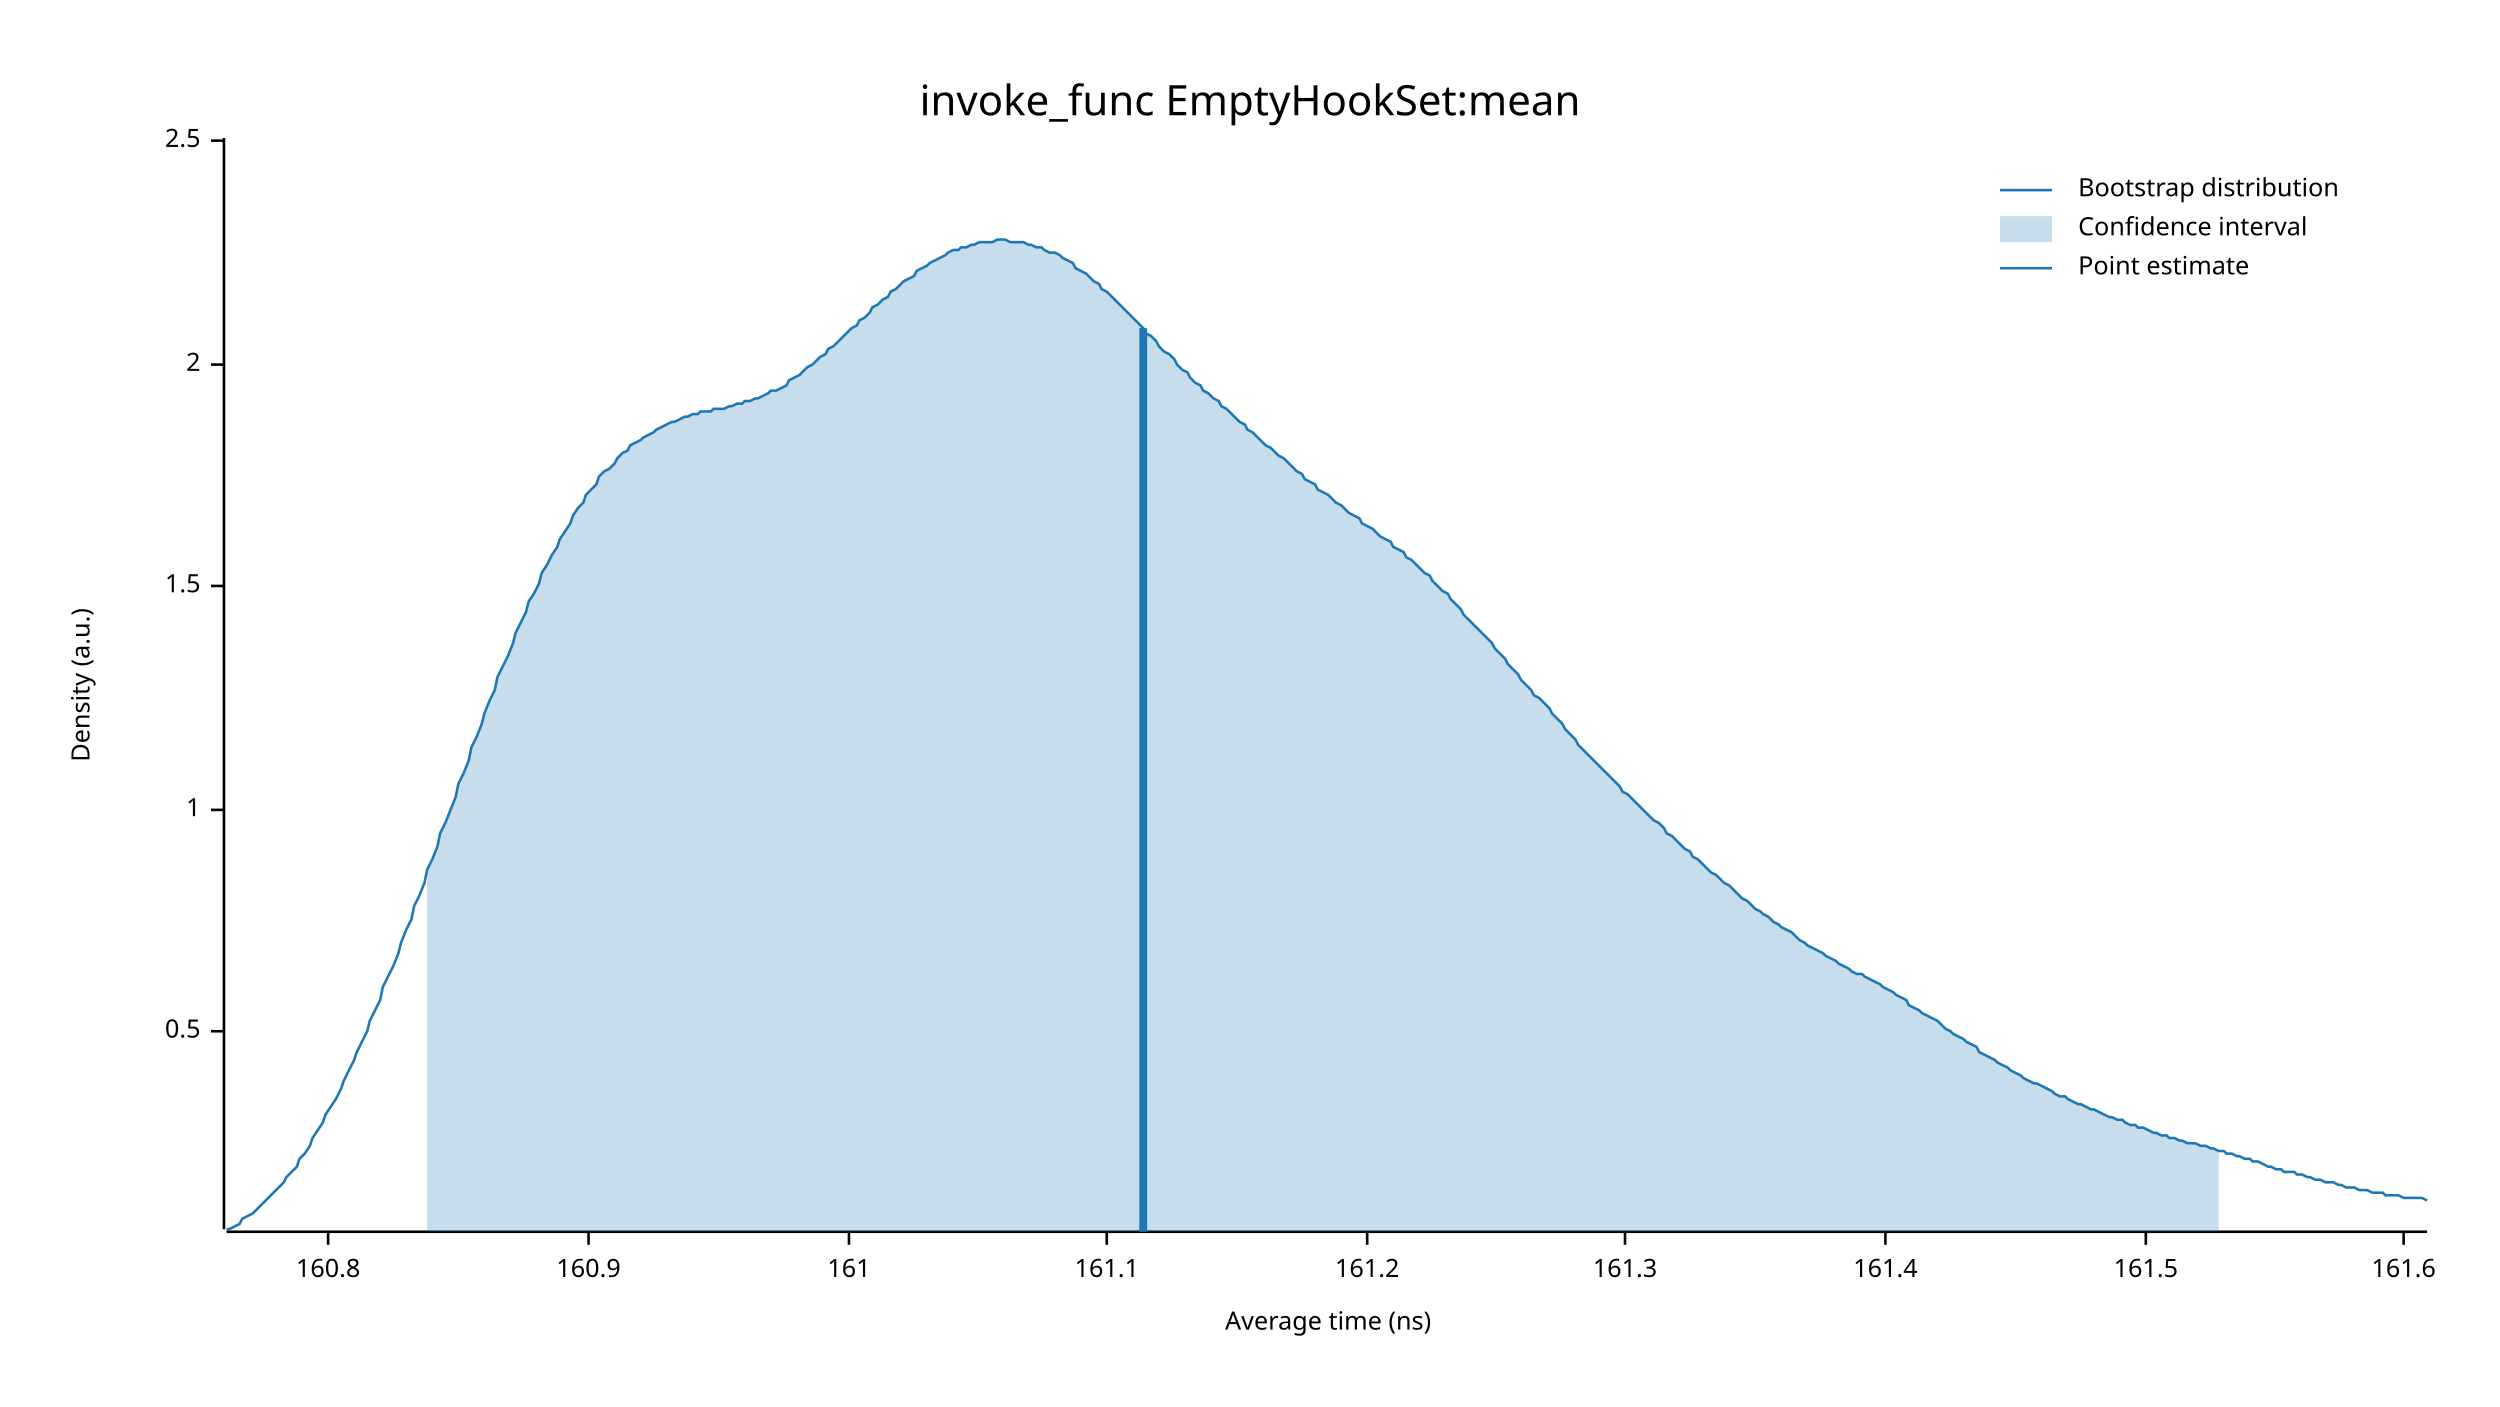
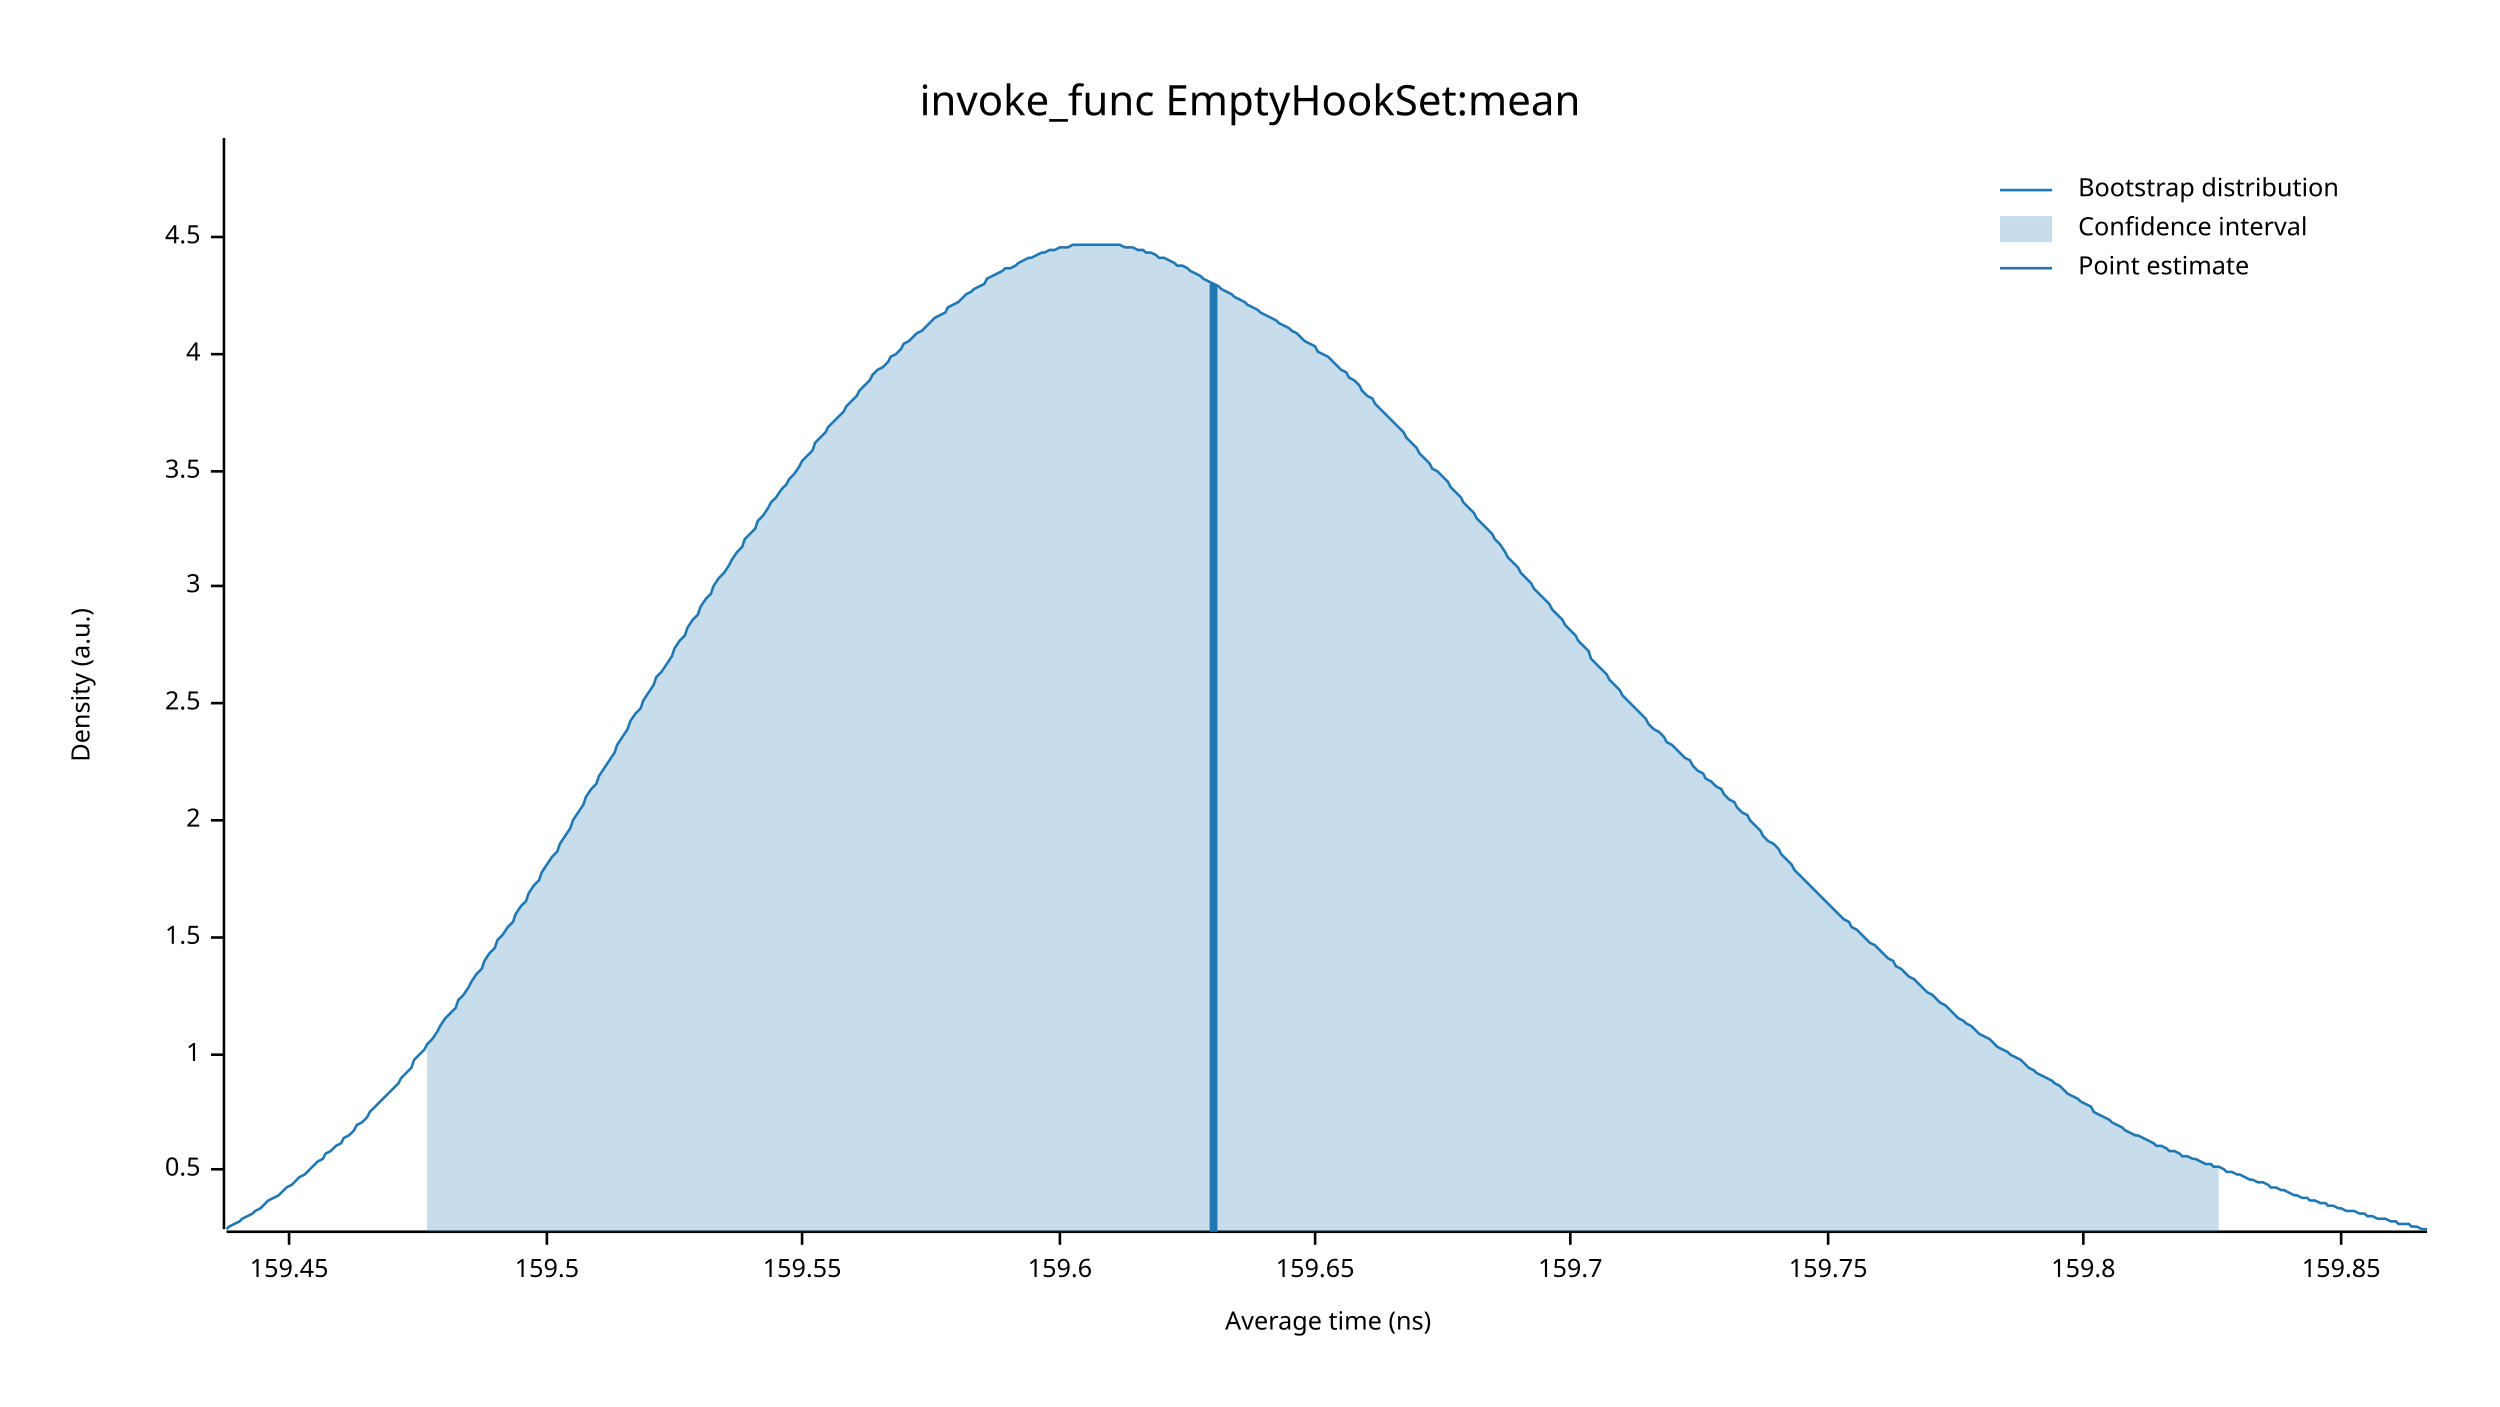
<svg xmlns="http://www.w3.org/2000/svg" width="960" height="540" viewBox="0 0 960 540">
  <text x="480" y="32" dy="0.76em" text-anchor="middle" font-family="sans-serif" font-size="16.129" opacity="1" fill="#000000">
invoke_func EmptyHookSet:mean
</text>
  <text x="27" y="263" dy="0.76em" text-anchor="middle" font-family="sans-serif" font-size="9.677" opacity="1" fill="#000000" transform="rotate(270, 27, 263)">
Density (a.u.)
</text>
  <text x="510" y="513" dy="-0.5ex" text-anchor="middle" font-family="sans-serif" font-size="9.677" opacity="1" fill="#000000">
Average time (ns)
</text>
  <polyline fill="none" opacity="1" stroke="#000000" stroke-width="1" points="86,53 86,472 " />
-   <text x="77" y="396" dy="0.5ex" text-anchor="end" font-family="sans-serif" font-size="9.677" opacity="1" fill="#000000">
+   <text x="77" y="449" dy="0.5ex" text-anchor="end" font-family="sans-serif" font-size="9.677" opacity="1" fill="#000000">
0.5
</text>
-   <polyline fill="none" opacity="1" stroke="#000000" stroke-width="1" points="81,396 86,396 " />
-   <text x="77" y="311" dy="0.5ex" text-anchor="end" font-family="sans-serif" font-size="9.677" opacity="1" fill="#000000">
+   <polyline fill="none" opacity="1" stroke="#000000" stroke-width="1" points="81,449 86,449 " />
+   <text x="77" y="405" dy="0.5ex" text-anchor="end" font-family="sans-serif" font-size="9.677" opacity="1" fill="#000000">
1
</text>
-   <polyline fill="none" opacity="1" stroke="#000000" stroke-width="1" points="81,311 86,311 " />
-   <text x="77" y="225" dy="0.5ex" text-anchor="end" font-family="sans-serif" font-size="9.677" opacity="1" fill="#000000">
+   <polyline fill="none" opacity="1" stroke="#000000" stroke-width="1" points="81,405 86,405 " />
+   <text x="77" y="360" dy="0.5ex" text-anchor="end" font-family="sans-serif" font-size="9.677" opacity="1" fill="#000000">
1.5
</text>
-   <polyline fill="none" opacity="1" stroke="#000000" stroke-width="1" points="81,225 86,225 " />
-   <text x="77" y="140" dy="0.5ex" text-anchor="end" font-family="sans-serif" font-size="9.677" opacity="1" fill="#000000">
+   <polyline fill="none" opacity="1" stroke="#000000" stroke-width="1" points="81,360 86,360 " />
+   <text x="77" y="315" dy="0.5ex" text-anchor="end" font-family="sans-serif" font-size="9.677" opacity="1" fill="#000000">
2
</text>
-   <polyline fill="none" opacity="1" stroke="#000000" stroke-width="1" points="81,140 86,140 " />
-   <text x="77" y="54" dy="0.5ex" text-anchor="end" font-family="sans-serif" font-size="9.677" opacity="1" fill="#000000">
+   <polyline fill="none" opacity="1" stroke="#000000" stroke-width="1" points="81,315 86,315 " />
+   <text x="77" y="270" dy="0.5ex" text-anchor="end" font-family="sans-serif" font-size="9.677" opacity="1" fill="#000000">
2.5
</text>
-   <polyline fill="none" opacity="1" stroke="#000000" stroke-width="1" points="81,54 86,54 " />
+   <polyline fill="none" opacity="1" stroke="#000000" stroke-width="1" points="81,270 86,270 " />
+   <text x="77" y="225" dy="0.5ex" text-anchor="end" font-family="sans-serif" font-size="9.677" opacity="1" fill="#000000">
+ 3
+ </text>
+   <polyline fill="none" opacity="1" stroke="#000000" stroke-width="1" points="81,225 86,225 " />
+   <text x="77" y="181" dy="0.5ex" text-anchor="end" font-family="sans-serif" font-size="9.677" opacity="1" fill="#000000">
+ 3.5
+ </text>
+   <polyline fill="none" opacity="1" stroke="#000000" stroke-width="1" points="81,181 86,181 " />
+   <text x="77" y="136" dy="0.5ex" text-anchor="end" font-family="sans-serif" font-size="9.677" opacity="1" fill="#000000">
+ 4
+ </text>
+   <polyline fill="none" opacity="1" stroke="#000000" stroke-width="1" points="81,136 86,136 " />
+   <text x="77" y="91" dy="0.5ex" text-anchor="end" font-family="sans-serif" font-size="9.677" opacity="1" fill="#000000">
+ 4.5
+ </text>
+   <polyline fill="none" opacity="1" stroke="#000000" stroke-width="1" points="81,91 86,91 " />
  <polyline fill="none" opacity="1" stroke="#000000" stroke-width="1" points="87,473 932,473 " />
-   <text x="126" y="483" dy="0.76em" text-anchor="middle" font-family="sans-serif" font-size="9.677" opacity="1" fill="#000000">
- 160.8
+   <text x="111" y="483" dy="0.76em" text-anchor="middle" font-family="sans-serif" font-size="9.677" opacity="1" fill="#000000">
+ 159.45
</text>
-   <polyline fill="none" opacity="1" stroke="#000000" stroke-width="1" points="126,473 126,478 " />
-   <text x="226" y="483" dy="0.76em" text-anchor="middle" font-family="sans-serif" font-size="9.677" opacity="1" fill="#000000">
- 160.9
+   <polyline fill="none" opacity="1" stroke="#000000" stroke-width="1" points="111,473 111,478 " />
+   <text x="210" y="483" dy="0.76em" text-anchor="middle" font-family="sans-serif" font-size="9.677" opacity="1" fill="#000000">
+ 159.5
</text>
-   <polyline fill="none" opacity="1" stroke="#000000" stroke-width="1" points="226,473 226,478 " />
-   <text x="326" y="483" dy="0.76em" text-anchor="middle" font-family="sans-serif" font-size="9.677" opacity="1" fill="#000000">
- 161
+   <polyline fill="none" opacity="1" stroke="#000000" stroke-width="1" points="210,473 210,478 " />
+   <text x="308" y="483" dy="0.76em" text-anchor="middle" font-family="sans-serif" font-size="9.677" opacity="1" fill="#000000">
+ 159.55
</text>
-   <polyline fill="none" opacity="1" stroke="#000000" stroke-width="1" points="326,473 326,478 " />
-   <text x="425" y="483" dy="0.76em" text-anchor="middle" font-family="sans-serif" font-size="9.677" opacity="1" fill="#000000">
- 161.1
+   <polyline fill="none" opacity="1" stroke="#000000" stroke-width="1" points="308,473 308,478 " />
+   <text x="407" y="483" dy="0.76em" text-anchor="middle" font-family="sans-serif" font-size="9.677" opacity="1" fill="#000000">
+ 159.6
</text>
-   <polyline fill="none" opacity="1" stroke="#000000" stroke-width="1" points="425,473 425,478 " />
-   <text x="525" y="483" dy="0.76em" text-anchor="middle" font-family="sans-serif" font-size="9.677" opacity="1" fill="#000000">
- 161.2
+   <polyline fill="none" opacity="1" stroke="#000000" stroke-width="1" points="407,473 407,478 " />
+   <text x="505" y="483" dy="0.76em" text-anchor="middle" font-family="sans-serif" font-size="9.677" opacity="1" fill="#000000">
+ 159.65
</text>
-   <polyline fill="none" opacity="1" stroke="#000000" stroke-width="1" points="525,473 525,478 " />
-   <text x="624" y="483" dy="0.76em" text-anchor="middle" font-family="sans-serif" font-size="9.677" opacity="1" fill="#000000">
- 161.3
+   <polyline fill="none" opacity="1" stroke="#000000" stroke-width="1" points="505,473 505,478 " />
+   <text x="603" y="483" dy="0.76em" text-anchor="middle" font-family="sans-serif" font-size="9.677" opacity="1" fill="#000000">
+ 159.7
</text>
-   <polyline fill="none" opacity="1" stroke="#000000" stroke-width="1" points="624,473 624,478 " />
-   <text x="724" y="483" dy="0.76em" text-anchor="middle" font-family="sans-serif" font-size="9.677" opacity="1" fill="#000000">
- 161.4
+   <polyline fill="none" opacity="1" stroke="#000000" stroke-width="1" points="603,473 603,478 " />
+   <text x="702" y="483" dy="0.76em" text-anchor="middle" font-family="sans-serif" font-size="9.677" opacity="1" fill="#000000">
+ 159.75
</text>
-   <polyline fill="none" opacity="1" stroke="#000000" stroke-width="1" points="724,473 724,478 " />
-   <text x="824" y="483" dy="0.76em" text-anchor="middle" font-family="sans-serif" font-size="9.677" opacity="1" fill="#000000">
- 161.5
+   <polyline fill="none" opacity="1" stroke="#000000" stroke-width="1" points="702,473 702,478 " />
+   <text x="800" y="483" dy="0.76em" text-anchor="middle" font-family="sans-serif" font-size="9.677" opacity="1" fill="#000000">
+ 159.8
</text>
-   <polyline fill="none" opacity="1" stroke="#000000" stroke-width="1" points="824,473 824,478 " />
-   <text x="923" y="483" dy="0.76em" text-anchor="middle" font-family="sans-serif" font-size="9.677" opacity="1" fill="#000000">
- 161.6
+   <polyline fill="none" opacity="1" stroke="#000000" stroke-width="1" points="800,473 800,478 " />
+   <text x="899" y="483" dy="0.76em" text-anchor="middle" font-family="sans-serif" font-size="9.677" opacity="1" fill="#000000">
+ 159.85
</text>
-   <polyline fill="none" opacity="1" stroke="#000000" stroke-width="1" points="923,473 923,478 " />
-   <polyline fill="none" opacity="1" stroke="#1F78B4" stroke-width="1" points="87,472 88,472 90,471 92,470 93,468 95,467 97,466 98,465 100,463 102,461 103,460 105,458 107,456 109,454 110,452 112,450 114,448 115,445 117,443 119,440 120,437 122,434 124,431 125,428 127,425 129,422 131,418 132,415 134,411 136,407 137,404 139,400 141,396 142,392 144,388 146,384 147,379 149,375 151,371 153,366 154,362 156,357 158,353 159,348 161,344 163,339 164,334 166,330 168,325 169,320 171,316 173,311 175,306 176,301 178,297 180,292 181,287 183,283 185,278 186,274 188,269 190,265 191,260 193,256 195,252 197,247 198,243 200,239 202,235 203,231 205,228 207,224 208,220 210,217 212,213 214,210 215,207 217,204 219,201 220,198 222,195 224,193 225,190 227,188 229,186 230,183 232,181 234,180 236,178 237,176 239,174 241,173 242,171 244,170 246,169 247,168 249,167 251,166 252,165 254,164 256,163 258,162 259,162 261,161 263,160 264,160 266,159 268,159 269,158 271,158 273,158 274,157 276,157 278,157 280,156 281,156 283,155 285,155 286,154 288,154 290,153 291,153 293,152 295,151 296,150 298,150 300,149 302,148 303,146 305,145 307,144 308,143 310,141 312,140 313,139 315,137 317,136 318,134 320,133 322,131 324,129 325,128 327,126 329,125 330,123 332,122 334,120 335,118 337,117 339,115 341,114 342,112 344,111 346,109 347,108 349,107 351,106 352,104 354,103 356,102 357,101 359,100 361,99 363,98 364,97 366,96 368,96 369,95 371,95 373,94 374,94 376,93 378,93 379,93 381,93 383,92 385,92 386,92 388,93 390,93 391,93 393,93 395,94 396,94 398,95 400,95 401,96 403,97 405,97 407,98 408,99 410,100 412,101 413,103 415,104 417,105 418,106 420,108 422,109 423,111 425,112 427,114 429,116 430,117 432,119 434,121 435,122 437,124 439,126 440,128 442,129 444,131 445,133 447,135 449,136 451,138 452,140 454,142 456,143 457,145 459,147 461,148 462,150 464,151 466,153 468,154 469,156 471,157 473,159 474,160 476,162 478,163 479,165 481,166 483,168 484,169 486,171 488,172 490,174 491,175 493,176 495,178 496,179 498,181 500,182 501,184 503,185 505,186 506,188 508,189 510,190 512,192 513,193 515,194 517,196 518,197 520,198 522,199 523,201 525,202 527,203 528,204 530,206 532,207 534,208 535,210 537,211 539,212 540,214 542,215 544,217 545,218 547,220 549,221 550,223 552,225 554,227 556,228 557,230 559,232 561,234 562,236 564,238 566,240 567,241 569,243 571,245 573,247 574,249 576,251 578,253 579,255 581,257 583,259 584,261 586,263 588,265 589,267 591,268 593,270 595,272 596,274 598,276 600,278 601,280 603,282 605,284 606,286 608,288 610,290 611,291 613,293 615,295 617,297 618,298 620,300 622,302 623,304 625,305 627,307 628,308 630,310 632,312 633,313 635,315 637,316 639,318 640,320 642,321 644,323 645,324 647,326 649,327 650,329 652,330 654,332 655,333 657,335 659,336 661,338 662,339 664,340 666,342 667,343 669,345 671,346 672,347 674,349 676,350 677,351 679,352 681,354 683,355 684,356 686,357 688,358 689,359 691,361 693,362 694,363 696,364 698,365 700,366 701,367 703,368 705,369 706,370 708,371 710,372 711,373 713,374 715,374 716,375 718,376 720,377 722,378 723,379 725,380 727,381 728,382 730,383 732,384 733,386 735,387 737,388 738,389 740,390 742,391 744,392 745,393 747,395 749,396 750,397 752,398 754,399 755,400 757,401 759,402 760,404 762,405 764,406 766,407 767,408 769,409 771,410 772,411 774,412 776,413 777,414 779,415 781,416 782,416 784,417 786,418 788,419 789,420 791,421 793,421 794,422 796,423 798,424 799,424 801,425 803,426 804,426 806,427 808,428 810,429 811,429 813,430 815,430 816,431 818,432 820,432 821,433 823,433 825,434 827,435 828,435 830,436 832,436 833,437 835,437 837,438 838,438 840,439 842,439 843,439 845,440 847,440 849,441 850,441 852,442 854,442 855,443 857,443 859,444 860,444 862,445 864,445 865,446 867,446 869,447 871,448 872,448 874,449 876,449 877,450 879,450 881,450 882,451 884,451 886,452 887,452 889,453 891,453 893,454 894,454 896,454 898,455 899,455 901,456 903,456 904,456 906,457 908,457 909,457 911,458 913,458 915,458 916,459 918,459 920,459 921,459 923,460 925,460 926,460 928,460 930,460 932,461 " />
-   <polygon opacity="0.25" fill="#1F78B4" points="164,334 166,330 168,325 169,320 171,316 173,311 175,306 176,301 178,297 180,292 181,287 183,283 185,278 186,274 188,269 190,265 191,260 193,256 195,252 197,247 198,243 200,239 202,235 203,231 205,228 207,224 208,220 210,217 212,213 214,210 215,207 217,204 219,201 220,198 222,195 224,193 225,190 227,188 229,186 230,183 232,181 234,180 236,178 237,176 239,174 241,173 242,171 244,170 246,169 247,168 249,167 251,166 252,165 254,164 256,163 258,162 259,162 261,161 263,160 264,160 266,159 268,159 269,158 271,158 273,158 274,157 276,157 278,157 280,156 281,156 283,155 285,155 286,154 288,154 290,153 291,153 293,152 295,151 296,150 298,150 300,149 302,148 303,146 305,145 307,144 308,143 310,141 312,140 313,139 315,137 317,136 318,134 320,133 322,131 324,129 325,128 327,126 329,125 330,123 332,122 334,120 335,118 337,117 339,115 341,114 342,112 344,111 346,109 347,108 349,107 351,106 352,104 354,103 356,102 357,101 359,100 361,99 363,98 364,97 366,96 368,96 369,95 371,95 373,94 374,94 376,93 378,93 379,93 381,93 383,92 385,92 386,92 388,93 390,93 391,93 393,93 395,94 396,94 398,95 400,95 401,96 403,97 405,97 407,98 408,99 410,100 412,101 413,103 415,104 417,105 418,106 420,108 422,109 423,111 425,112 427,114 429,116 430,117 432,119 434,121 435,122 437,124 439,126 440,128 442,129 444,131 445,133 447,135 449,136 451,138 452,140 454,142 456,143 457,145 459,147 461,148 462,150 464,151 466,153 468,154 469,156 471,157 473,159 474,160 476,162 478,163 479,165 481,166 483,168 484,169 486,171 488,172 490,174 491,175 493,176 495,178 496,179 498,181 500,182 501,184 503,185 505,186 506,188 508,189 510,190 512,192 513,193 515,194 517,196 518,197 520,198 522,199 523,201 525,202 527,203 528,204 530,206 532,207 534,208 535,210 537,211 539,212 540,214 542,215 544,217 545,218 547,220 549,221 550,223 552,225 554,227 556,228 557,230 559,232 561,234 562,236 564,238 566,240 567,241 569,243 571,245 573,247 574,249 576,251 578,253 579,255 581,257 583,259 584,261 586,263 588,265 589,267 591,268 593,270 595,272 596,274 598,276 600,278 601,280 603,282 605,284 606,286 608,288 610,290 611,291 613,293 615,295 617,297 618,298 620,300 622,302 623,304 625,305 627,307 628,308 630,310 632,312 633,313 635,315 637,316 639,318 640,320 642,321 644,323 645,324 647,326 649,327 650,329 652,330 654,332 655,333 657,335 659,336 661,338 662,339 664,340 666,342 667,343 669,345 671,346 672,347 674,349 676,350 677,351 679,352 681,354 683,355 684,356 686,357 688,358 689,359 691,361 693,362 694,363 696,364 698,365 700,366 701,367 703,368 705,369 706,370 708,371 710,372 711,373 713,374 715,374 716,375 718,376 720,377 722,378 723,379 725,380 727,381 728,382 730,383 732,384 733,386 735,387 737,388 738,389 740,390 742,391 744,392 745,393 747,395 749,396 750,397 752,398 754,399 755,400 757,401 759,402 760,404 762,405 764,406 766,407 767,408 769,409 771,410 772,411 774,412 776,413 777,414 779,415 781,416 782,416 784,417 786,418 788,419 789,420 791,421 793,421 794,422 796,423 798,424 799,424 801,425 803,426 804,426 806,427 808,428 810,429 811,429 813,430 815,430 816,431 818,432 820,432 821,433 823,433 825,434 827,435 828,435 830,436 832,436 833,437 835,437 837,438 838,438 840,439 842,439 843,439 845,440 847,440 849,441 850,441 852,442 852,473 164,473 " />
-   <polyline fill="none" opacity="1" stroke="#1F78B4" stroke-width="3" points="439,473 439,126 " />
+   <polyline fill="none" opacity="1" stroke="#000000" stroke-width="1" points="899,473 899,478 " />
+   <polyline fill="none" opacity="1" stroke="#1F78B4" stroke-width="1" points="87,472 88,471 90,470 92,469 93,468 95,467 97,466 98,465 100,464 102,462 103,461 105,460 107,459 109,457 110,456 112,455 114,453 115,452 117,451 119,449 120,448 122,446 124,445 125,443 127,442 129,440 131,439 132,437 134,436 136,434 137,432 139,431 141,429 142,427 144,425 146,423 147,422 149,420 151,418 153,416 154,414 156,412 158,410 159,407 161,405 163,403 164,401 166,399 168,396 169,394 171,391 173,389 175,387 176,384 178,382 180,379 181,377 183,374 185,372 186,369 188,366 190,364 191,361 193,359 195,356 197,354 198,351 200,348 202,346 203,343 205,340 207,338 208,335 210,332 212,329 214,327 215,324 217,321 219,318 220,315 222,312 224,309 225,306 227,303 229,301 230,298 232,295 234,292 236,289 237,286 239,283 241,280 242,277 244,274 246,272 247,269 249,266 251,263 252,260 254,258 256,255 258,252 259,249 261,246 263,244 264,241 266,238 268,236 269,233 271,230 273,228 274,225 276,222 278,220 280,217 281,215 283,212 285,210 286,207 288,205 290,203 291,200 293,198 295,195 296,193 298,191 300,188 302,186 303,184 305,182 307,179 308,177 310,175 312,173 313,170 315,168 317,166 318,164 320,162 322,160 324,158 325,156 327,154 329,152 330,150 332,148 334,146 335,144 337,142 339,141 341,139 342,137 344,136 346,134 347,132 349,131 351,129 352,128 354,127 356,125 357,124 359,122 361,121 363,120 364,118 366,117 368,116 369,115 371,113 373,112 374,111 376,110 378,109 379,107 381,106 383,105 385,104 386,103 388,103 390,102 391,101 393,100 395,99 396,99 398,98 400,97 401,97 403,96 405,96 407,95 408,95 410,95 412,94 413,94 415,94 417,94 418,94 420,94 422,94 423,94 425,94 427,94 429,94 430,94 432,95 434,95 435,95 437,96 439,96 440,97 442,97 444,98 445,99 447,99 449,100 451,101 452,102 454,102 456,103 457,104 459,105 461,106 462,107 464,108 466,109 468,110 469,111 471,112 473,113 474,114 476,115 478,116 479,117 481,118 483,119 484,120 486,121 488,122 490,123 491,124 493,125 495,126 496,127 498,128 500,130 501,131 503,132 505,133 506,135 508,136 510,137 512,139 513,140 515,142 517,143 518,145 520,146 522,148 523,150 525,152 527,153 528,155 530,157 532,159 534,161 535,162 537,164 539,166 540,168 542,170 544,172 545,174 547,176 549,178 550,180 552,181 554,183 556,185 557,187 559,189 561,191 562,193 564,195 566,197 567,199 569,201 571,203 573,205 574,207 576,209 578,212 579,214 581,216 583,218 584,220 586,222 588,224 589,226 591,228 593,230 595,232 596,234 598,236 600,238 601,240 603,242 605,244 606,246 608,248 610,250 611,253 613,255 615,257 617,259 618,261 620,263 622,265 623,267 625,269 627,271 628,272 630,274 632,276 633,278 635,280 637,281 639,283 640,285 642,286 644,288 645,289 647,291 649,292 650,294 652,296 654,297 655,299 657,300 659,302 661,303 662,305 664,307 666,308 667,310 669,312 671,313 672,315 674,317 676,319 677,321 679,323 681,324 683,326 684,328 686,330 688,332 689,334 691,336 693,338 694,339 696,341 698,343 700,345 701,346 703,348 705,350 706,351 708,353 710,354 711,356 713,357 715,359 716,360 718,362 720,363 722,365 723,366 725,368 727,369 728,371 730,372 732,374 733,375 735,376 737,378 738,379 740,381 742,382 744,384 745,385 747,386 749,388 750,389 752,391 754,392 755,393 757,394 759,396 760,397 762,398 764,399 766,401 767,402 769,403 771,404 772,405 774,406 776,407 777,408 779,410 781,411 782,412 784,413 786,414 788,415 789,416 791,417 793,419 794,420 796,421 798,422 799,423 801,424 803,425 804,427 806,428 808,429 810,430 811,431 813,432 815,433 816,434 818,435 820,436 821,436 823,437 825,438 827,439 828,440 830,440 832,441 833,442 835,442 837,443 838,444 840,444 842,445 843,445 845,446 847,447 849,447 850,448 852,448 854,449 855,450 857,450 859,451 860,451 862,452 864,453 865,453 867,454 869,454 871,455 872,456 874,456 876,457 877,457 879,458 881,459 882,459 884,460 886,460 887,461 889,461 891,462 893,462 894,463 896,463 898,464 899,464 901,465 903,465 904,465 906,466 908,466 909,467 911,467 913,468 915,468 916,468 918,469 920,469 921,470 923,470 925,470 926,471 928,471 930,472 932,472 " />
+   <polygon opacity="0.25" fill="#1F78B4" points="164,401 166,399 168,396 169,394 171,391 173,389 175,387 176,384 178,382 180,379 181,377 183,374 185,372 186,369 188,366 190,364 191,361 193,359 195,356 197,354 198,351 200,348 202,346 203,343 205,340 207,338 208,335 210,332 212,329 214,327 215,324 217,321 219,318 220,315 222,312 224,309 225,306 227,303 229,301 230,298 232,295 234,292 236,289 237,286 239,283 241,280 242,277 244,274 246,272 247,269 249,266 251,263 252,260 254,258 256,255 258,252 259,249 261,246 263,244 264,241 266,238 268,236 269,233 271,230 273,228 274,225 276,222 278,220 280,217 281,215 283,212 285,210 286,207 288,205 290,203 291,200 293,198 295,195 296,193 298,191 300,188 302,186 303,184 305,182 307,179 308,177 310,175 312,173 313,170 315,168 317,166 318,164 320,162 322,160 324,158 325,156 327,154 329,152 330,150 332,148 334,146 335,144 337,142 339,141 341,139 342,137 344,136 346,134 347,132 349,131 351,129 352,128 354,127 356,125 357,124 359,122 361,121 363,120 364,118 366,117 368,116 369,115 371,113 373,112 374,111 376,110 378,109 379,107 381,106 383,105 385,104 386,103 388,103 390,102 391,101 393,100 395,99 396,99 398,98 400,97 401,97 403,96 405,96 407,95 408,95 410,95 412,94 413,94 415,94 417,94 418,94 420,94 422,94 423,94 425,94 427,94 429,94 430,94 432,95 434,95 435,95 437,96 439,96 440,97 442,97 444,98 445,99 447,99 449,100 451,101 452,102 454,102 456,103 457,104 459,105 461,106 462,107 464,108 466,109 468,110 469,111 471,112 473,113 474,114 476,115 478,116 479,117 481,118 483,119 484,120 486,121 488,122 490,123 491,124 493,125 495,126 496,127 498,128 500,130 501,131 503,132 505,133 506,135 508,136 510,137 512,139 513,140 515,142 517,143 518,145 520,146 522,148 523,150 525,152 527,153 528,155 530,157 532,159 534,161 535,162 537,164 539,166 540,168 542,170 544,172 545,174 547,176 549,178 550,180 552,181 554,183 556,185 557,187 559,189 561,191 562,193 564,195 566,197 567,199 569,201 571,203 573,205 574,207 576,209 578,212 579,214 581,216 583,218 584,220 586,222 588,224 589,226 591,228 593,230 595,232 596,234 598,236 600,238 601,240 603,242 605,244 606,246 608,248 610,250 611,253 613,255 615,257 617,259 618,261 620,263 622,265 623,267 625,269 627,271 628,272 630,274 632,276 633,278 635,280 637,281 639,283 640,285 642,286 644,288 645,289 647,291 649,292 650,294 652,296 654,297 655,299 657,300 659,302 661,303 662,305 664,307 666,308 667,310 669,312 671,313 672,315 674,317 676,319 677,321 679,323 681,324 683,326 684,328 686,330 688,332 689,334 691,336 693,338 694,339 696,341 698,343 700,345 701,346 703,348 705,350 706,351 708,353 710,354 711,356 713,357 715,359 716,360 718,362 720,363 722,365 723,366 725,368 727,369 728,371 730,372 732,374 733,375 735,376 737,378 738,379 740,381 742,382 744,384 745,385 747,386 749,388 750,389 752,391 754,392 755,393 757,394 759,396 760,397 762,398 764,399 766,401 767,402 769,403 771,404 772,405 774,406 776,407 777,408 779,410 781,411 782,412 784,413 786,414 788,415 789,416 791,417 793,419 794,420 796,421 798,422 799,423 801,424 803,425 804,427 806,428 808,429 810,430 811,431 813,432 815,433 816,434 818,435 820,436 821,436 823,437 825,438 827,439 828,440 830,440 832,441 833,442 835,442 837,443 838,444 840,444 842,445 843,445 845,446 847,447 849,447 850,448 852,448 852,473 164,473 " />
+   <polyline fill="none" opacity="1" stroke="#1F78B4" stroke-width="3" points="466,473 466,109 " />
  <text x="798" y="68" dy="0.76em" text-anchor="start" font-family="sans-serif" font-size="9.677" opacity="1" fill="#000000">
Bootstrap distribution
</text>
  <text x="798" y="83" dy="0.76em" text-anchor="start" font-family="sans-serif" font-size="9.677" opacity="1" fill="#000000">
Confidence interval
</text>
  <text x="798" y="98" dy="0.76em" text-anchor="start" font-family="sans-serif" font-size="9.677" opacity="1" fill="#000000">
Point estimate
</text>
  <polyline fill="none" opacity="1" stroke="#1F78B4" stroke-width="1" points="768,73 788,73 " />
  <rect x="768" y="83" width="20" height="10" opacity="0.25" fill="#1F78B4" stroke="none" />
  <polyline fill="none" opacity="1" stroke="#1F78B4" stroke-width="1" points="768,103 788,103 " />
</svg>
